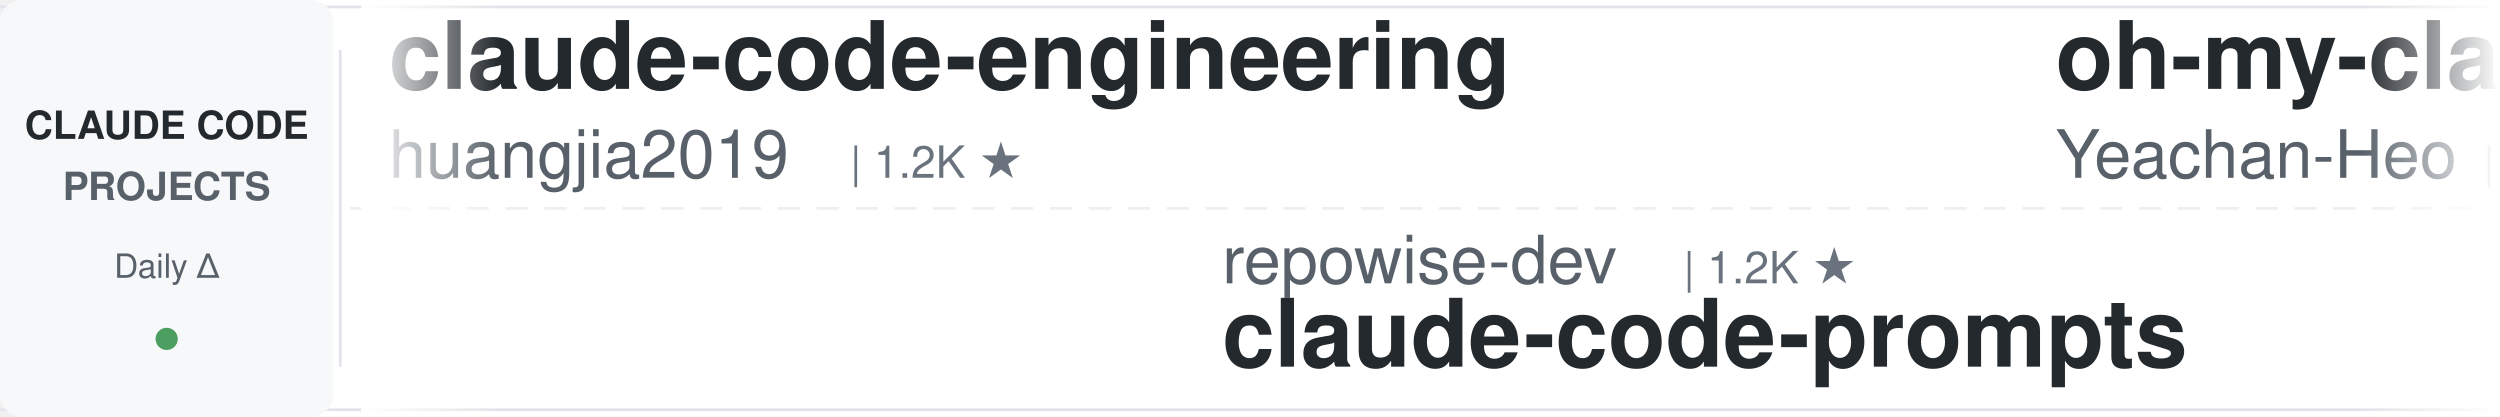
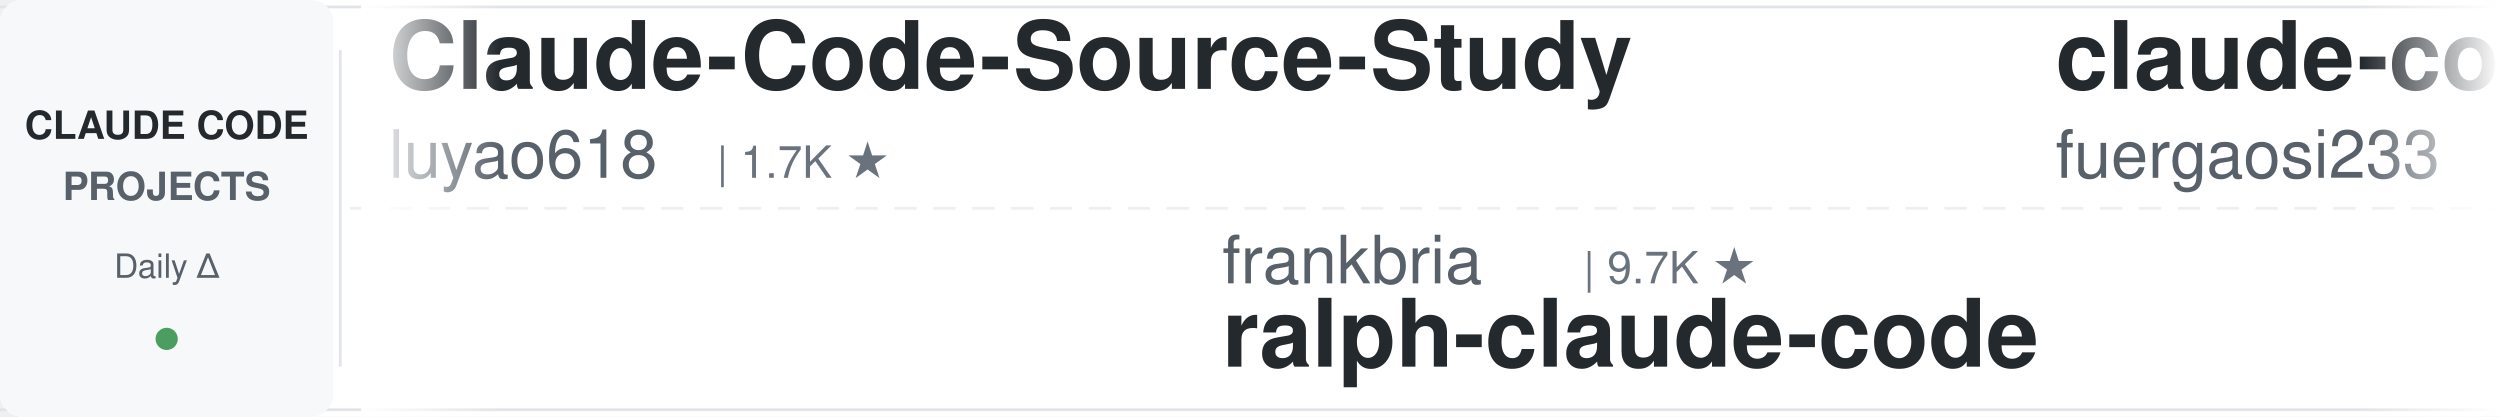
<svg xmlns="http://www.w3.org/2000/svg" width="900" height="150">
  <defs>
    <linearGradient id="leftFade" x1="0%" y1="0%" x2="100%" y2="0%">
      <stop offset="0%" style="stop-color:#ffffff;stop-opacity:1" />
      <stop offset="100%" style="stop-color:#ffffff;stop-opacity:0" />
    </linearGradient>
    <linearGradient id="rightFade" x1="0%" y1="0%" x2="100%" y2="0%">
      <stop offset="0%" style="stop-color:#ffffff;stop-opacity:0" />
      <stop offset="100%" style="stop-color:#ffffff;stop-opacity:1" />
    </linearGradient>
  </defs>
  <rect width="900" height="150" fill="#ffffff" rx="8" />
  <rect x="0" y="2" width="900" height="1" fill="#e1e4e8" />
  <rect x="0" y="147" width="900" height="1" fill="#e1e4e8" />
  <line x1="0" y1="75" x2="900" y2="75" stroke="#e1e4e8" stroke-width="1" stroke-dasharray="8 6" opacity="0.6" />
  <rect x="0" y="0" width="120" height="150" fill="#f6f8fa" rx="8" />
  <text x="60" y="50" font-family="-apple-system, BlinkMacSystemFont, 'Segoe UI', Helvetica, Arial, sans-serif" font-size="14" font-weight="600" fill="#24292e" text-anchor="middle">CLAUDE CODE</text>
  <text x="60" y="72" font-family="-apple-system, BlinkMacSystemFont, 'Segoe UI', Helvetica, Arial, sans-serif" font-size="14" font-weight="600" fill="#586069" text-anchor="middle">PROJECTS</text>
  <text x="60" y="100" font-family="-apple-system, BlinkMacSystemFont, 'Segoe UI', Helvetica, Arial, sans-serif" font-size="12" font-weight="500" fill="#586069" text-anchor="middle">Daily Δ</text>
  <circle cx="60" cy="122" r="4" fill="#22863a" opacity="0.8" />
  <rect x="122" y="18" width="1" height="114" fill="#e1e4e8" />
  <clipPath id="tickerClip">
    <rect x="130" y="0" width="770" height="150" />
  </clipPath>
  <g clip-path="url(#tickerClip)">
    <g id="tickerItems">
      <animateTransform attributeName="transform" attributeType="XML" type="translate" from="0 0" to="-3000 0" dur="54s" repeatCount="indefinite" />
      <g transform="translate(0, 0)">
-         <text x="140" y="32" font-family="-apple-system, BlinkMacSystemFont, 'Segoe UI', Helvetica, Arial, sans-serif" font-size="34" font-weight="600" fill="#24292e">claude-code-engineering</text>
-         <text x="140" y="64" font-family="-apple-system, BlinkMacSystemFont, 'Segoe UI', Helvetica, Arial, sans-serif" font-size="24" font-weight="400" fill="#586069">huangjia2019</text>
-         <text x="306" y="64" font-family="-apple-system, BlinkMacSystemFont, 'Segoe UI', Helvetica, Arial, sans-serif" font-size="16" font-weight="500" fill="#6a737d">| 1.2K ★</text>
+         <text x="140" y="32" font-family="-apple-system, BlinkMacSystemFont, 'Segoe UI', Helvetica, Arial, sans-serif" font-size="34" font-weight="600" fill="#24292e">Claude-Code-Source-Study</text>
+         <text x="140" y="64" font-family="-apple-system, BlinkMacSystemFont, 'Segoe UI', Helvetica, Arial, sans-serif" font-size="24" font-weight="400" fill="#586069">luyao618</text>
+         <text x="258" y="64" font-family="-apple-system, BlinkMacSystemFont, 'Segoe UI', Helvetica, Arial, sans-serif" font-size="16" font-weight="500" fill="#6a737d">| 1.7K ★</text>
      </g>
      <g transform="translate(300, 0)">
-         <text x="140" y="102" font-family="-apple-system, BlinkMacSystemFont, 'Segoe UI', Helvetica, Arial, sans-serif" font-size="24" font-weight="400" fill="#586069">repowise-dev</text>
-         <text x="306" y="102" font-family="-apple-system, BlinkMacSystemFont, 'Segoe UI', Helvetica, Arial, sans-serif" font-size="16" font-weight="500" fill="#6a737d">| 1.2K ★</text>
-         <text x="140" y="132" font-family="-apple-system, BlinkMacSystemFont, 'Segoe UI', Helvetica, Arial, sans-serif" font-size="34" font-weight="600" fill="#24292e">claude-code-prompts</text>
-       </g>
-       <g transform="translate(600, 0)">
-         <text x="140" y="32" font-family="-apple-system, BlinkMacSystemFont, 'Segoe UI', Helvetica, Arial, sans-serif" font-size="34" font-weight="600" fill="#24292e">oh-my-claudecode</text>
-         <text x="140" y="64" font-family="-apple-system, BlinkMacSystemFont, 'Segoe UI', Helvetica, Arial, sans-serif" font-size="24" font-weight="400" fill="#586069">Yeachan-Heo</text>
-         <text x="294" y="64" font-family="-apple-system, BlinkMacSystemFont, 'Segoe UI', Helvetica, Arial, sans-serif" font-size="16" font-weight="500" fill="#6a737d">| 40.7K ★</text>
-       </g>
-       <g transform="translate(900, 0)">
-         <text x="140" y="102" font-family="-apple-system, BlinkMacSystemFont, 'Segoe UI', Helvetica, Arial, sans-serif" font-size="24" font-weight="400" fill="#586069">digitalsamba</text>
-         <text x="306" y="102" font-family="-apple-system, BlinkMacSystemFont, 'Segoe UI', Helvetica, Arial, sans-serif" font-size="16" font-weight="500" fill="#6a737d">| 2.5K ★</text>
-         <text x="140" y="132" font-family="-apple-system, BlinkMacSystemFont, 'Segoe UI', Helvetica, Arial, sans-serif" font-size="34" font-weight="600" fill="#24292e">claude-code-video-toolki...</text>
-       </g>
-       <g transform="translate(1200, 0)">
-         <text x="140" y="32" font-family="-apple-system, BlinkMacSystemFont, 'Segoe UI', Helvetica, Arial, sans-serif" font-size="34" font-weight="600" fill="#24292e">claude-code-ultimate-gui...</text>
-         <text x="140" y="64" font-family="-apple-system, BlinkMacSystemFont, 'Segoe UI', Helvetica, Arial, sans-serif" font-size="24" font-weight="400" fill="#586069">FlorianBruniaux</text>
-         <text x="342" y="64" font-family="-apple-system, BlinkMacSystemFont, 'Segoe UI', Helvetica, Arial, sans-serif" font-size="16" font-weight="500" fill="#6a737d">| 6.4K ★</text>
-       </g>
-       <g transform="translate(1500, 0)">
-         <text x="140" y="102" font-family="-apple-system, BlinkMacSystemFont, 'Segoe UI', Helvetica, Arial, sans-serif" font-size="24" font-weight="400" fill="#586069">huangserva</text>
-         <text x="282" y="102" font-family="-apple-system, BlinkMacSystemFont, 'Segoe UI', Helvetica, Arial, sans-serif" font-size="16" font-weight="500" fill="#6a737d">| 630 ★</text>
-         <text x="140" y="132" font-family="-apple-system, BlinkMacSystemFont, 'Segoe UI', Helvetica, Arial, sans-serif" font-size="34" font-weight="600" fill="#24292e">claude-code-cli</text>
-       </g>
-       <g transform="translate(1800, 0)">
-         <text x="140" y="32" font-family="-apple-system, BlinkMacSystemFont, 'Segoe UI', Helvetica, Arial, sans-serif" font-size="34" font-weight="600" fill="#24292e">claude-code-security-rev...</text>
-         <text x="140" y="64" font-family="-apple-system, BlinkMacSystemFont, 'Segoe UI', Helvetica, Arial, sans-serif" font-size="24" font-weight="400" fill="#586069">anthropics</text>
-         <text x="282" y="64" font-family="-apple-system, BlinkMacSystemFont, 'Segoe UI', Helvetica, Arial, sans-serif" font-size="16" font-weight="500" fill="#6a737d">| 6.8K ★</text>
-       </g>
-       <g transform="translate(2100, 0)">
        <text x="140" y="102" font-family="-apple-system, BlinkMacSystemFont, 'Segoe UI', Helvetica, Arial, sans-serif" font-size="24" font-weight="400" fill="#586069">frankbria</text>
        <text x="270" y="102" font-family="-apple-system, BlinkMacSystemFont, 'Segoe UI', Helvetica, Arial, sans-serif" font-size="16" font-weight="500" fill="#6a737d">| 9.7K ★</text>
        <text x="140" y="132" font-family="-apple-system, BlinkMacSystemFont, 'Segoe UI', Helvetica, Arial, sans-serif" font-size="34" font-weight="600" fill="#24292e">ralph-claude-code</text>
      </g>
+       <g transform="translate(600, 0)">
+         <text x="140" y="32" font-family="-apple-system, BlinkMacSystemFont, 'Segoe UI', Helvetica, Arial, sans-serif" font-size="34" font-weight="600" fill="#24292e">claude-code-proxy</text>
+         <text x="140" y="64" font-family="-apple-system, BlinkMacSystemFont, 'Segoe UI', Helvetica, Arial, sans-serif" font-size="24" font-weight="400" fill="#586069">fuergaosi233</text>
+         <text x="306" y="64" font-family="-apple-system, BlinkMacSystemFont, 'Segoe UI', Helvetica, Arial, sans-serif" font-size="16" font-weight="500" fill="#6a737d">| 2.8K ★</text>
+       </g>
+       <g transform="translate(900, 0)">
+         <text x="140" y="102" font-family="-apple-system, BlinkMacSystemFont, 'Segoe UI', Helvetica, Arial, sans-serif" font-size="24" font-weight="400" fill="#586069">techjarves</text>
+         <text x="282" y="102" font-family="-apple-system, BlinkMacSystemFont, 'Segoe UI', Helvetica, Arial, sans-serif" font-size="16" font-weight="500" fill="#6a737d">| 1.6K ★</text>
+         <text x="140" y="132" font-family="-apple-system, BlinkMacSystemFont, 'Segoe UI', Helvetica, Arial, sans-serif" font-size="34" font-weight="600" fill="#24292e">ClaudeCode-Portable</text>
+       </g>
+       <g transform="translate(1200, 0)">
+         <text x="140" y="32" font-family="-apple-system, BlinkMacSystemFont, 'Segoe UI', Helvetica, Arial, sans-serif" font-size="34" font-weight="600" fill="#24292e">claude-code-infrastructu...</text>
+         <text x="140" y="64" font-family="-apple-system, BlinkMacSystemFont, 'Segoe UI', Helvetica, Arial, sans-serif" font-size="24" font-weight="400" fill="#586069">diet103</text>
+         <text x="246" y="64" font-family="-apple-system, BlinkMacSystemFont, 'Segoe UI', Helvetica, Arial, sans-serif" font-size="16" font-weight="500" fill="#6a737d">| 10.1K ★</text>
+       </g>
+       <g transform="translate(1500, 0)">
+         <text x="140" y="102" font-family="-apple-system, BlinkMacSystemFont, 'Segoe UI', Helvetica, Arial, sans-serif" font-size="24" font-weight="400" fill="#586069">oboard</text>
+         <text x="234" y="102" font-family="-apple-system, BlinkMacSystemFont, 'Segoe UI', Helvetica, Arial, sans-serif" font-size="16" font-weight="500" fill="#6a737d">| 3.3K ★</text>
+         <text x="140" y="132" font-family="-apple-system, BlinkMacSystemFont, 'Segoe UI', Helvetica, Arial, sans-serif" font-size="34" font-weight="600" fill="#24292e">claude-code-rev</text>
+       </g>
+       <g transform="translate(1800, 0)">
+         <text x="140" y="32" font-family="-apple-system, BlinkMacSystemFont, 'Segoe UI', Helvetica, Arial, sans-serif" font-size="34" font-weight="600" fill="#24292e">claude-code-best-practic...</text>
+         <text x="140" y="64" font-family="-apple-system, BlinkMacSystemFont, 'Segoe UI', Helvetica, Arial, sans-serif" font-size="24" font-weight="400" fill="#586069">shanraisshan</text>
+         <text x="306" y="64" font-family="-apple-system, BlinkMacSystemFont, 'Segoe UI', Helvetica, Arial, sans-serif" font-size="16" font-weight="500" fill="#6a737d">| 68.8K ★</text>
+       </g>
+       <g transform="translate(2100, 0)">
+         <text x="140" y="102" font-family="-apple-system, BlinkMacSystemFont, 'Segoe UI', Helvetica, Arial, sans-serif" font-size="24" font-weight="400" fill="#586069">edmund-io</text>
+         <text x="270" y="102" font-family="-apple-system, BlinkMacSystemFont, 'Segoe UI', Helvetica, Arial, sans-serif" font-size="16" font-weight="500" fill="#6a737d">| 1.5K ★</text>
+         <text x="140" y="132" font-family="-apple-system, BlinkMacSystemFont, 'Segoe UI', Helvetica, Arial, sans-serif" font-size="34" font-weight="600" fill="#24292e">edmunds-claude-code</text>
+       </g>
      <g transform="translate(2400, 0)">
-         <text x="140" y="32" font-family="-apple-system, BlinkMacSystemFont, 'Segoe UI', Helvetica, Arial, sans-serif" font-size="34" font-weight="600" fill="#24292e">awesome-claude-code-plug...</text>
-         <text x="140" y="64" font-family="-apple-system, BlinkMacSystemFont, 'Segoe UI', Helvetica, Arial, sans-serif" font-size="24" font-weight="400" fill="#586069">ccplugins</text>
-         <text x="270" y="64" font-family="-apple-system, BlinkMacSystemFont, 'Segoe UI', Helvetica, Arial, sans-serif" font-size="16" font-weight="500" fill="#6a737d">| 999 ★</text>
+         <text x="140" y="32" font-family="-apple-system, BlinkMacSystemFont, 'Segoe UI', Helvetica, Arial, sans-serif" font-size="34" font-weight="600" fill="#24292e">claude-code-tips</text>
+         <text x="140" y="64" font-family="-apple-system, BlinkMacSystemFont, 'Segoe UI', Helvetica, Arial, sans-serif" font-size="24" font-weight="400" fill="#586069">ykdojo</text>
+         <text x="234" y="64" font-family="-apple-system, BlinkMacSystemFont, 'Segoe UI', Helvetica, Arial, sans-serif" font-size="16" font-weight="500" fill="#6a737d">| 10.3K ★</text>
      </g>
      <g transform="translate(2700, 0)">
-         <text x="140" y="102" font-family="-apple-system, BlinkMacSystemFont, 'Segoe UI', Helvetica, Arial, sans-serif" font-size="24" font-weight="400" fill="#586069">hangsman</text>
-         <text x="258" y="102" font-family="-apple-system, BlinkMacSystemFont, 'Segoe UI', Helvetica, Arial, sans-serif" font-size="16" font-weight="500" fill="#6a737d">| 799 ★</text>
-         <text x="140" y="132" font-family="-apple-system, BlinkMacSystemFont, 'Segoe UI', Helvetica, Arial, sans-serif" font-size="34" font-weight="600" fill="#24292e">claude-code-source</text>
+         <text x="140" y="102" font-family="-apple-system, BlinkMacSystemFont, 'Segoe UI', Helvetica, Arial, sans-serif" font-size="24" font-weight="400" fill="#586069">VILA-Lab</text>
+         <text x="258" y="102" font-family="-apple-system, BlinkMacSystemFont, 'Segoe UI', Helvetica, Arial, sans-serif" font-size="16" font-weight="500" fill="#6a737d">| 2.2K ★</text>
+         <text x="140" y="132" font-family="-apple-system, BlinkMacSystemFont, 'Segoe UI', Helvetica, Arial, sans-serif" font-size="34" font-weight="600" fill="#24292e">Dive-into-Claude-Code</text>
      </g>
      <g transform="translate(3000, 0)">
-         <text x="140" y="32" font-family="-apple-system, BlinkMacSystemFont, 'Segoe UI', Helvetica, Arial, sans-serif" font-size="34" font-weight="600" fill="#24292e">claude-code-engineering</text>
-         <text x="140" y="64" font-family="-apple-system, BlinkMacSystemFont, 'Segoe UI', Helvetica, Arial, sans-serif" font-size="24" font-weight="400" fill="#586069">huangjia2019</text>
-         <text x="306" y="64" font-family="-apple-system, BlinkMacSystemFont, 'Segoe UI', Helvetica, Arial, sans-serif" font-size="16" font-weight="500" fill="#6a737d">| 1.2K ★</text>
+         <text x="140" y="32" font-family="-apple-system, BlinkMacSystemFont, 'Segoe UI', Helvetica, Arial, sans-serif" font-size="34" font-weight="600" fill="#24292e">Claude-Code-Source-Study</text>
+         <text x="140" y="64" font-family="-apple-system, BlinkMacSystemFont, 'Segoe UI', Helvetica, Arial, sans-serif" font-size="24" font-weight="400" fill="#586069">luyao618</text>
+         <text x="258" y="64" font-family="-apple-system, BlinkMacSystemFont, 'Segoe UI', Helvetica, Arial, sans-serif" font-size="16" font-weight="500" fill="#6a737d">| 1.7K ★</text>
      </g>
      <g transform="translate(3300, 0)">
-         <text x="140" y="102" font-family="-apple-system, BlinkMacSystemFont, 'Segoe UI', Helvetica, Arial, sans-serif" font-size="24" font-weight="400" fill="#586069">repowise-dev</text>
-         <text x="306" y="102" font-family="-apple-system, BlinkMacSystemFont, 'Segoe UI', Helvetica, Arial, sans-serif" font-size="16" font-weight="500" fill="#6a737d">| 1.2K ★</text>
-         <text x="140" y="132" font-family="-apple-system, BlinkMacSystemFont, 'Segoe UI', Helvetica, Arial, sans-serif" font-size="34" font-weight="600" fill="#24292e">claude-code-prompts</text>
+         <text x="140" y="102" font-family="-apple-system, BlinkMacSystemFont, 'Segoe UI', Helvetica, Arial, sans-serif" font-size="24" font-weight="400" fill="#586069">frankbria</text>
+         <text x="270" y="102" font-family="-apple-system, BlinkMacSystemFont, 'Segoe UI', Helvetica, Arial, sans-serif" font-size="16" font-weight="500" fill="#6a737d">| 9.7K ★</text>
+         <text x="140" y="132" font-family="-apple-system, BlinkMacSystemFont, 'Segoe UI', Helvetica, Arial, sans-serif" font-size="34" font-weight="600" fill="#24292e">ralph-claude-code</text>
      </g>
      <g transform="translate(3600, 0)">
-         <text x="140" y="32" font-family="-apple-system, BlinkMacSystemFont, 'Segoe UI', Helvetica, Arial, sans-serif" font-size="34" font-weight="600" fill="#24292e">oh-my-claudecode</text>
-         <text x="140" y="64" font-family="-apple-system, BlinkMacSystemFont, 'Segoe UI', Helvetica, Arial, sans-serif" font-size="24" font-weight="400" fill="#586069">Yeachan-Heo</text>
-         <text x="294" y="64" font-family="-apple-system, BlinkMacSystemFont, 'Segoe UI', Helvetica, Arial, sans-serif" font-size="16" font-weight="500" fill="#6a737d">| 40.7K ★</text>
+         <text x="140" y="32" font-family="-apple-system, BlinkMacSystemFont, 'Segoe UI', Helvetica, Arial, sans-serif" font-size="34" font-weight="600" fill="#24292e">claude-code-proxy</text>
+         <text x="140" y="64" font-family="-apple-system, BlinkMacSystemFont, 'Segoe UI', Helvetica, Arial, sans-serif" font-size="24" font-weight="400" fill="#586069">fuergaosi233</text>
+         <text x="306" y="64" font-family="-apple-system, BlinkMacSystemFont, 'Segoe UI', Helvetica, Arial, sans-serif" font-size="16" font-weight="500" fill="#6a737d">| 2.8K ★</text>
      </g>
      <g transform="translate(3900, 0)">
-         <text x="140" y="102" font-family="-apple-system, BlinkMacSystemFont, 'Segoe UI', Helvetica, Arial, sans-serif" font-size="24" font-weight="400" fill="#586069">digitalsamba</text>
-         <text x="306" y="102" font-family="-apple-system, BlinkMacSystemFont, 'Segoe UI', Helvetica, Arial, sans-serif" font-size="16" font-weight="500" fill="#6a737d">| 2.5K ★</text>
-         <text x="140" y="132" font-family="-apple-system, BlinkMacSystemFont, 'Segoe UI', Helvetica, Arial, sans-serif" font-size="34" font-weight="600" fill="#24292e">claude-code-video-toolki...</text>
+         <text x="140" y="102" font-family="-apple-system, BlinkMacSystemFont, 'Segoe UI', Helvetica, Arial, sans-serif" font-size="24" font-weight="400" fill="#586069">techjarves</text>
+         <text x="282" y="102" font-family="-apple-system, BlinkMacSystemFont, 'Segoe UI', Helvetica, Arial, sans-serif" font-size="16" font-weight="500" fill="#6a737d">| 1.6K ★</text>
+         <text x="140" y="132" font-family="-apple-system, BlinkMacSystemFont, 'Segoe UI', Helvetica, Arial, sans-serif" font-size="34" font-weight="600" fill="#24292e">ClaudeCode-Portable</text>
      </g>
    </g>
  </g>
  <rect x="130" y="0" width="50" height="150" fill="url(#leftFade)" />
  <rect x="850" y="0" width="50" height="150" fill="url(#rightFade)" />
</svg>
